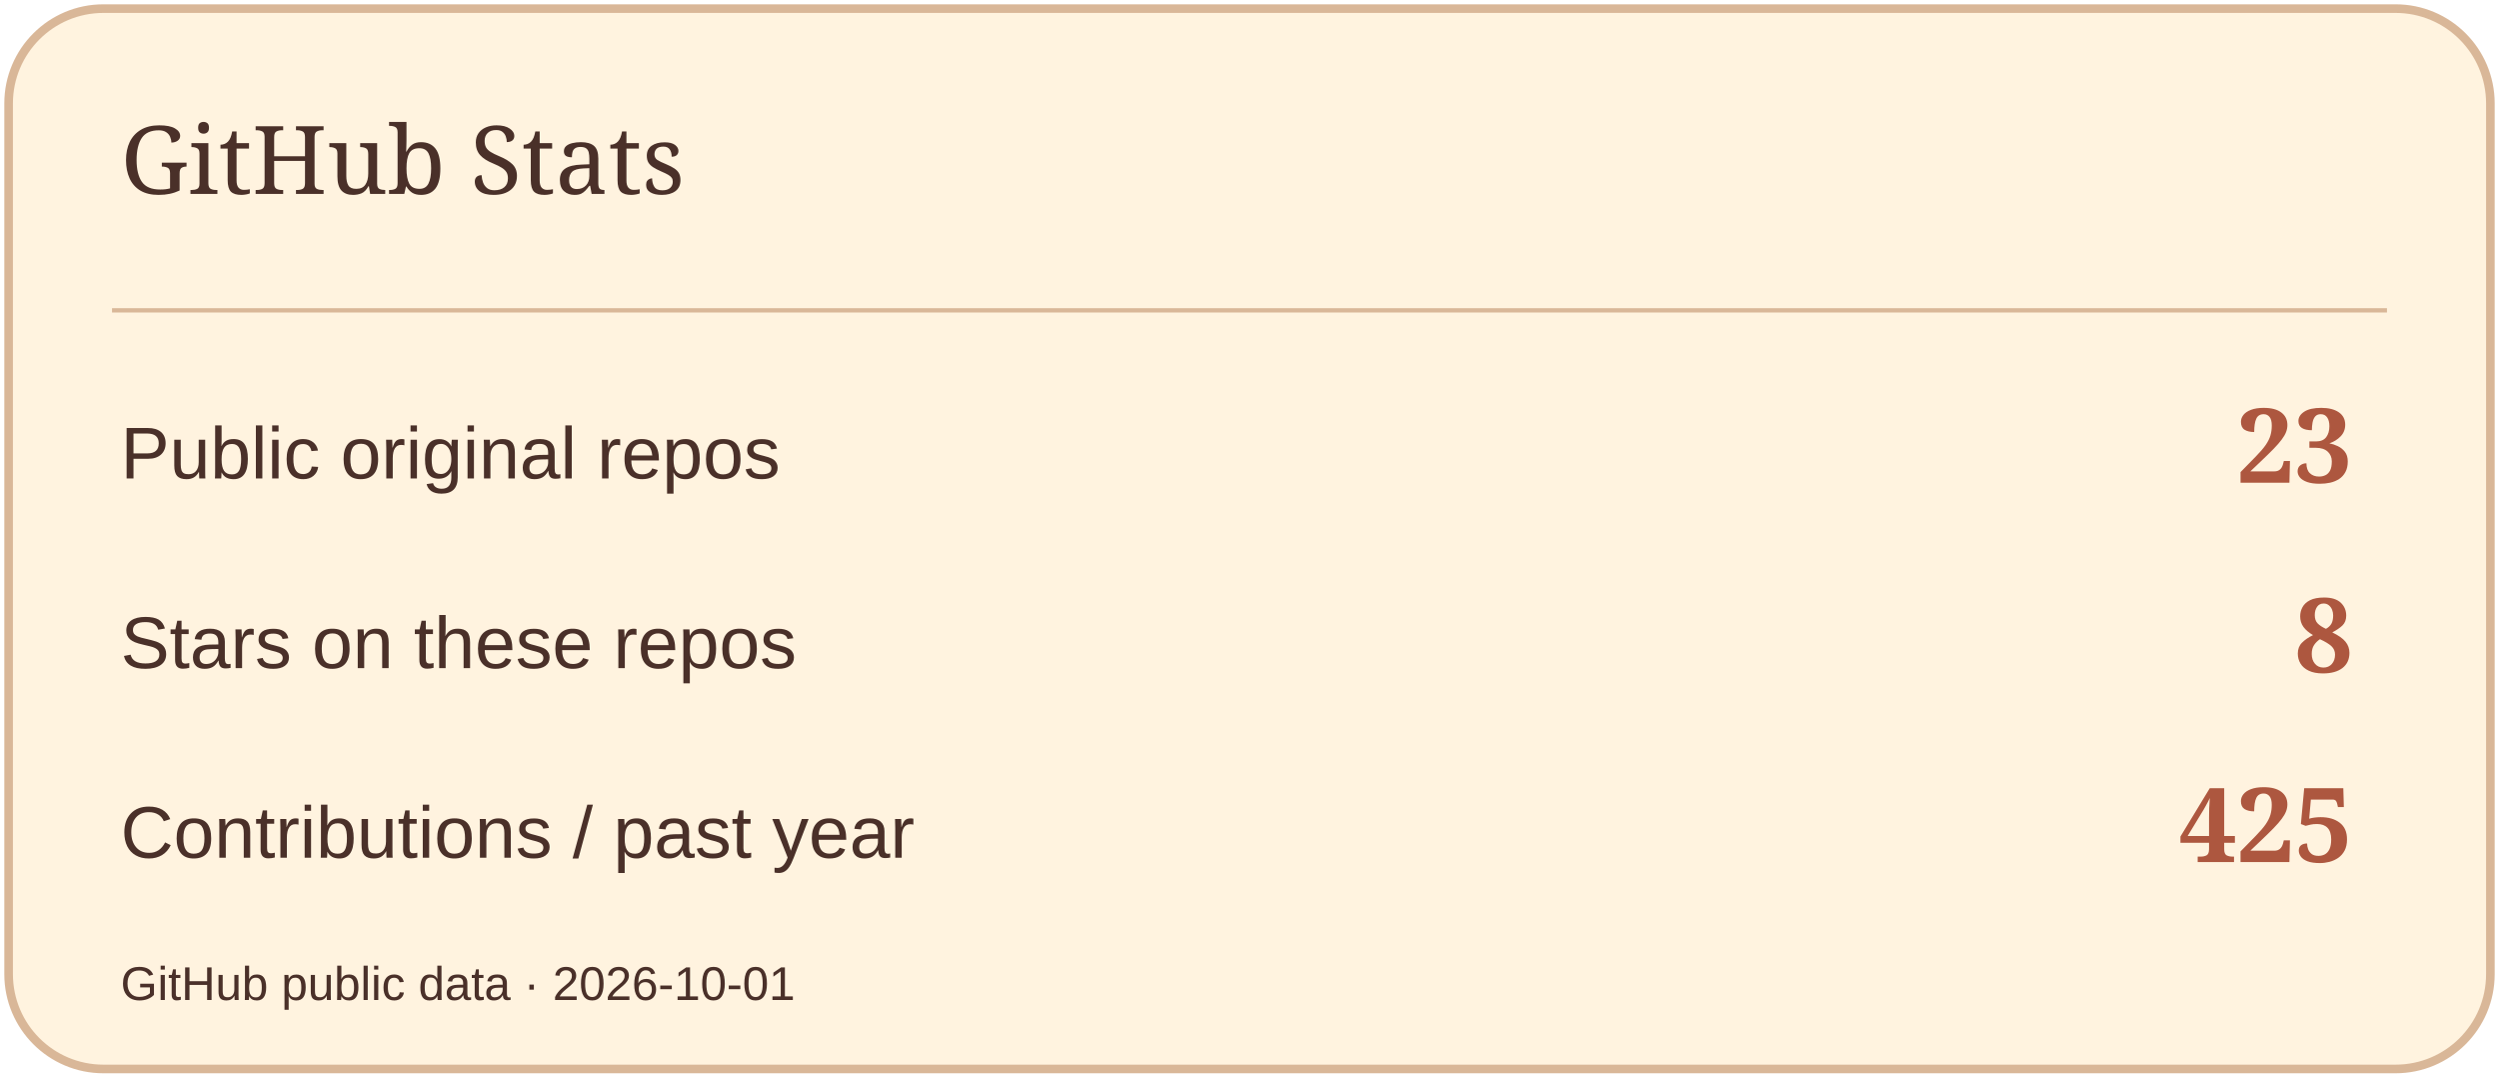
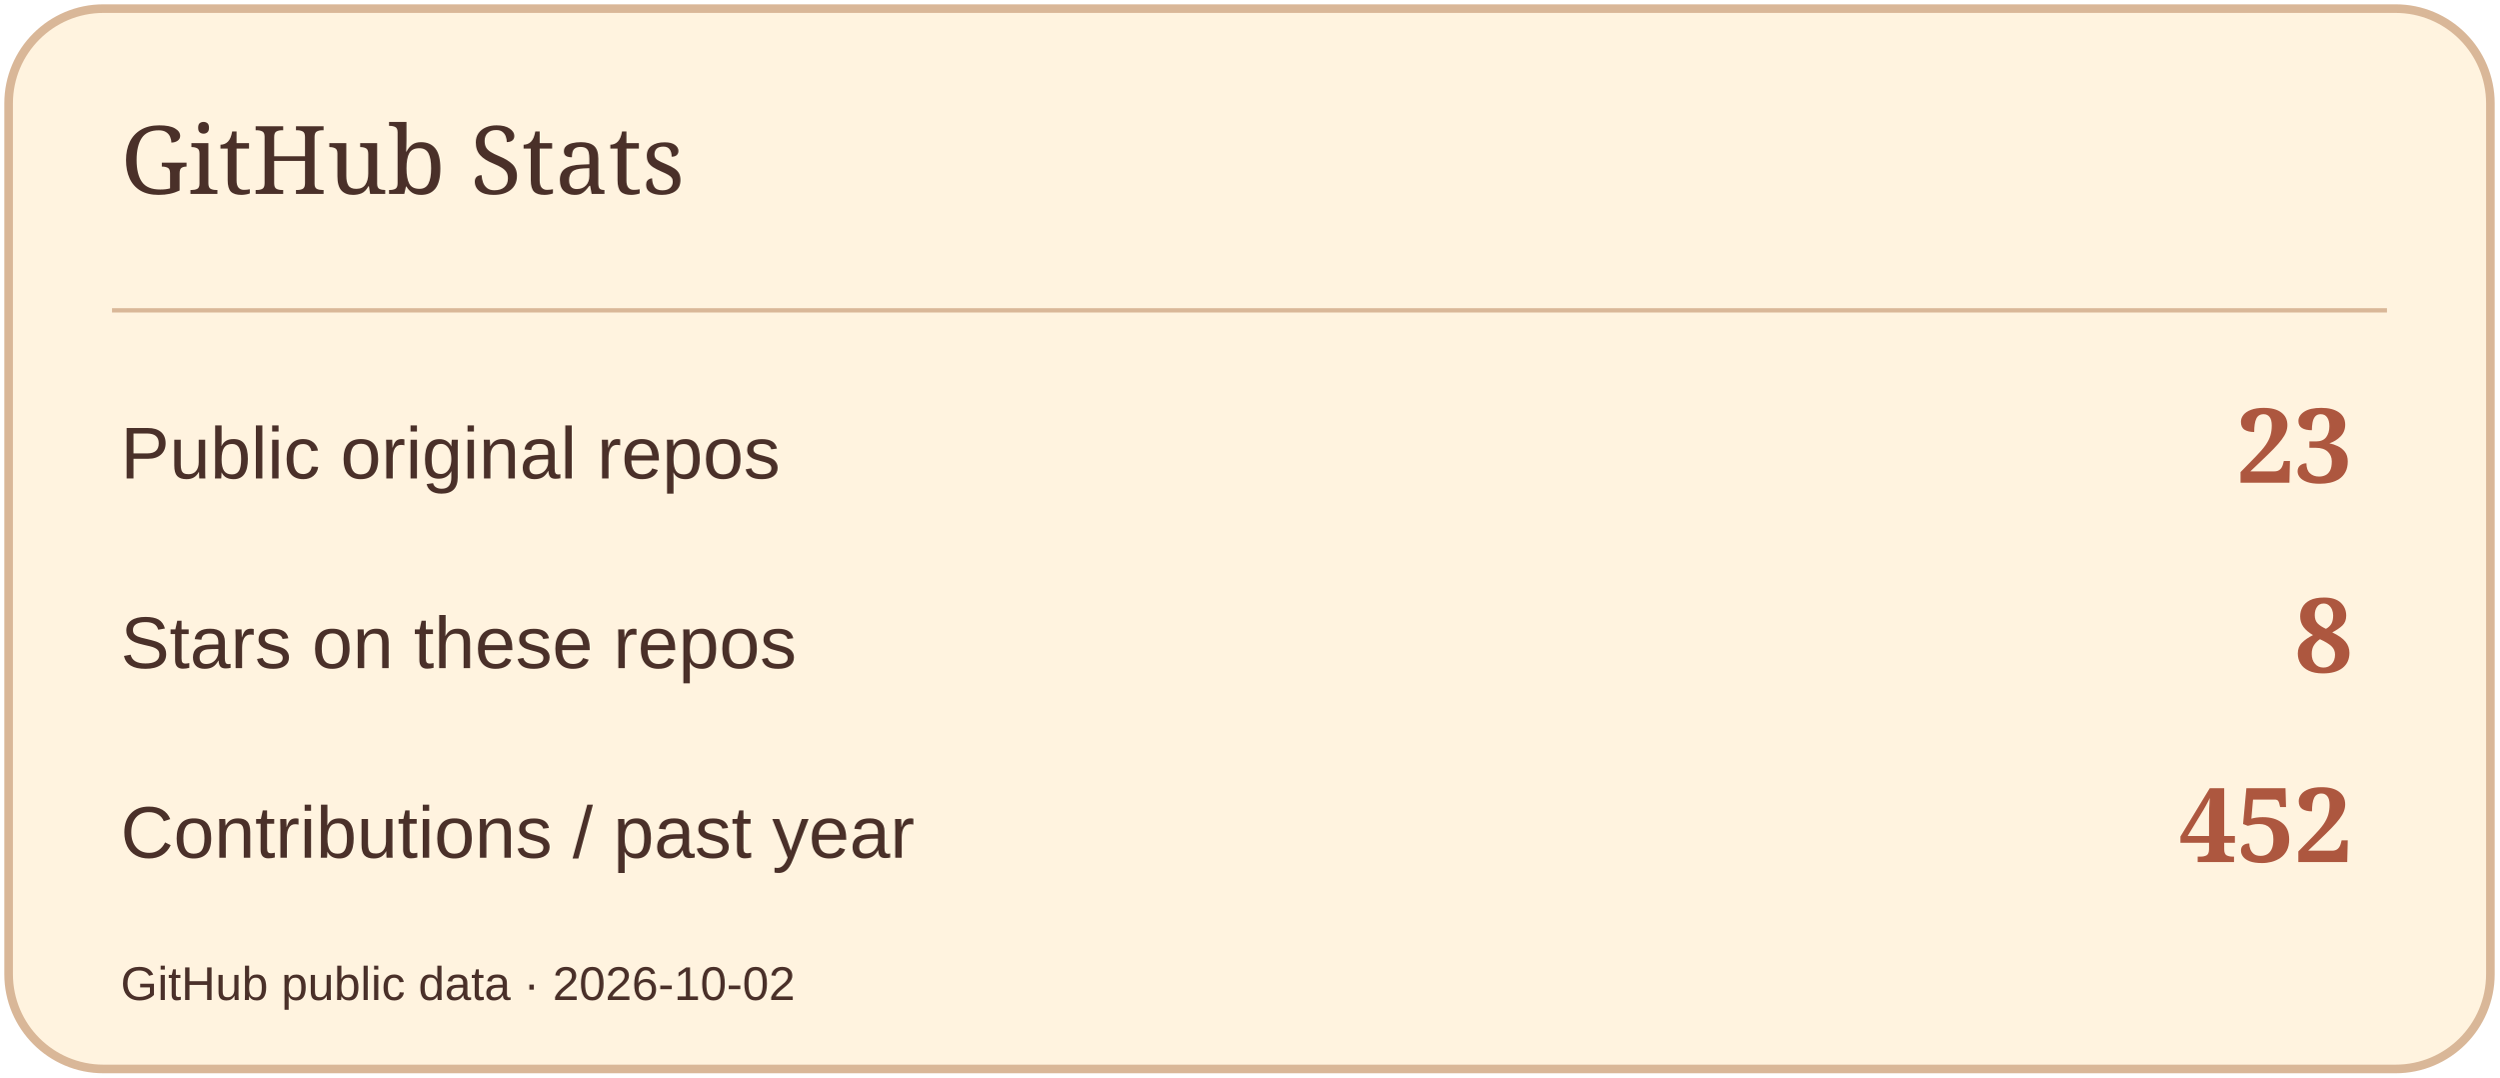
<svg xmlns="http://www.w3.org/2000/svg" width="580" height="250" viewBox="0 0 580 250" role="img" aria-label="GitHub Stats">
  <rect x="2" y="2" width="576" height="246" rx="22" fill="#FFF3DF" stroke="#D9B798" stroke-width="2" />
  <path d="M26 72H554" stroke="#D9B798" />
  <text x="28" y="45" font-size="22" fill="#4A3029" font-family="Georgia,serif">GitHub Stats</text>
  <text x="28" y="111" font-size="17" fill="#4A3029" font-family="Arial,sans-serif">Public original repos</text>
  <text x="546" y="112" font-size="24" fill="#AD573F" font-family="Georgia,serif" text-anchor="end" font-weight="700">23</text>
  <text x="28" y="155" font-size="17" fill="#4A3029" font-family="Arial,sans-serif">Stars on these repos</text>
  <text x="546" y="156" font-size="24" fill="#AD573F" font-family="Georgia,serif" text-anchor="end" font-weight="700">8</text>
  <text x="28" y="199" font-size="17" fill="#4A3029" font-family="Arial,sans-serif">Contributions / past year</text>
-   <text x="546" y="200" font-size="24" fill="#AD573F" font-family="Georgia,serif" text-anchor="end" font-weight="700">425</text>
-   <text x="28" y="232" font-size="11" fill="#4A3029" font-family="Arial,sans-serif">GitHub public data · 2026-10-01</text>
+   <text x="546" y="200" font-size="24" fill="#AD573F" font-family="Georgia,serif" text-anchor="end" font-weight="700">452</text>
+   <text x="28" y="232" font-size="11" fill="#4A3029" font-family="Arial,sans-serif">GitHub public data · 2026-10-02</text>
</svg>
